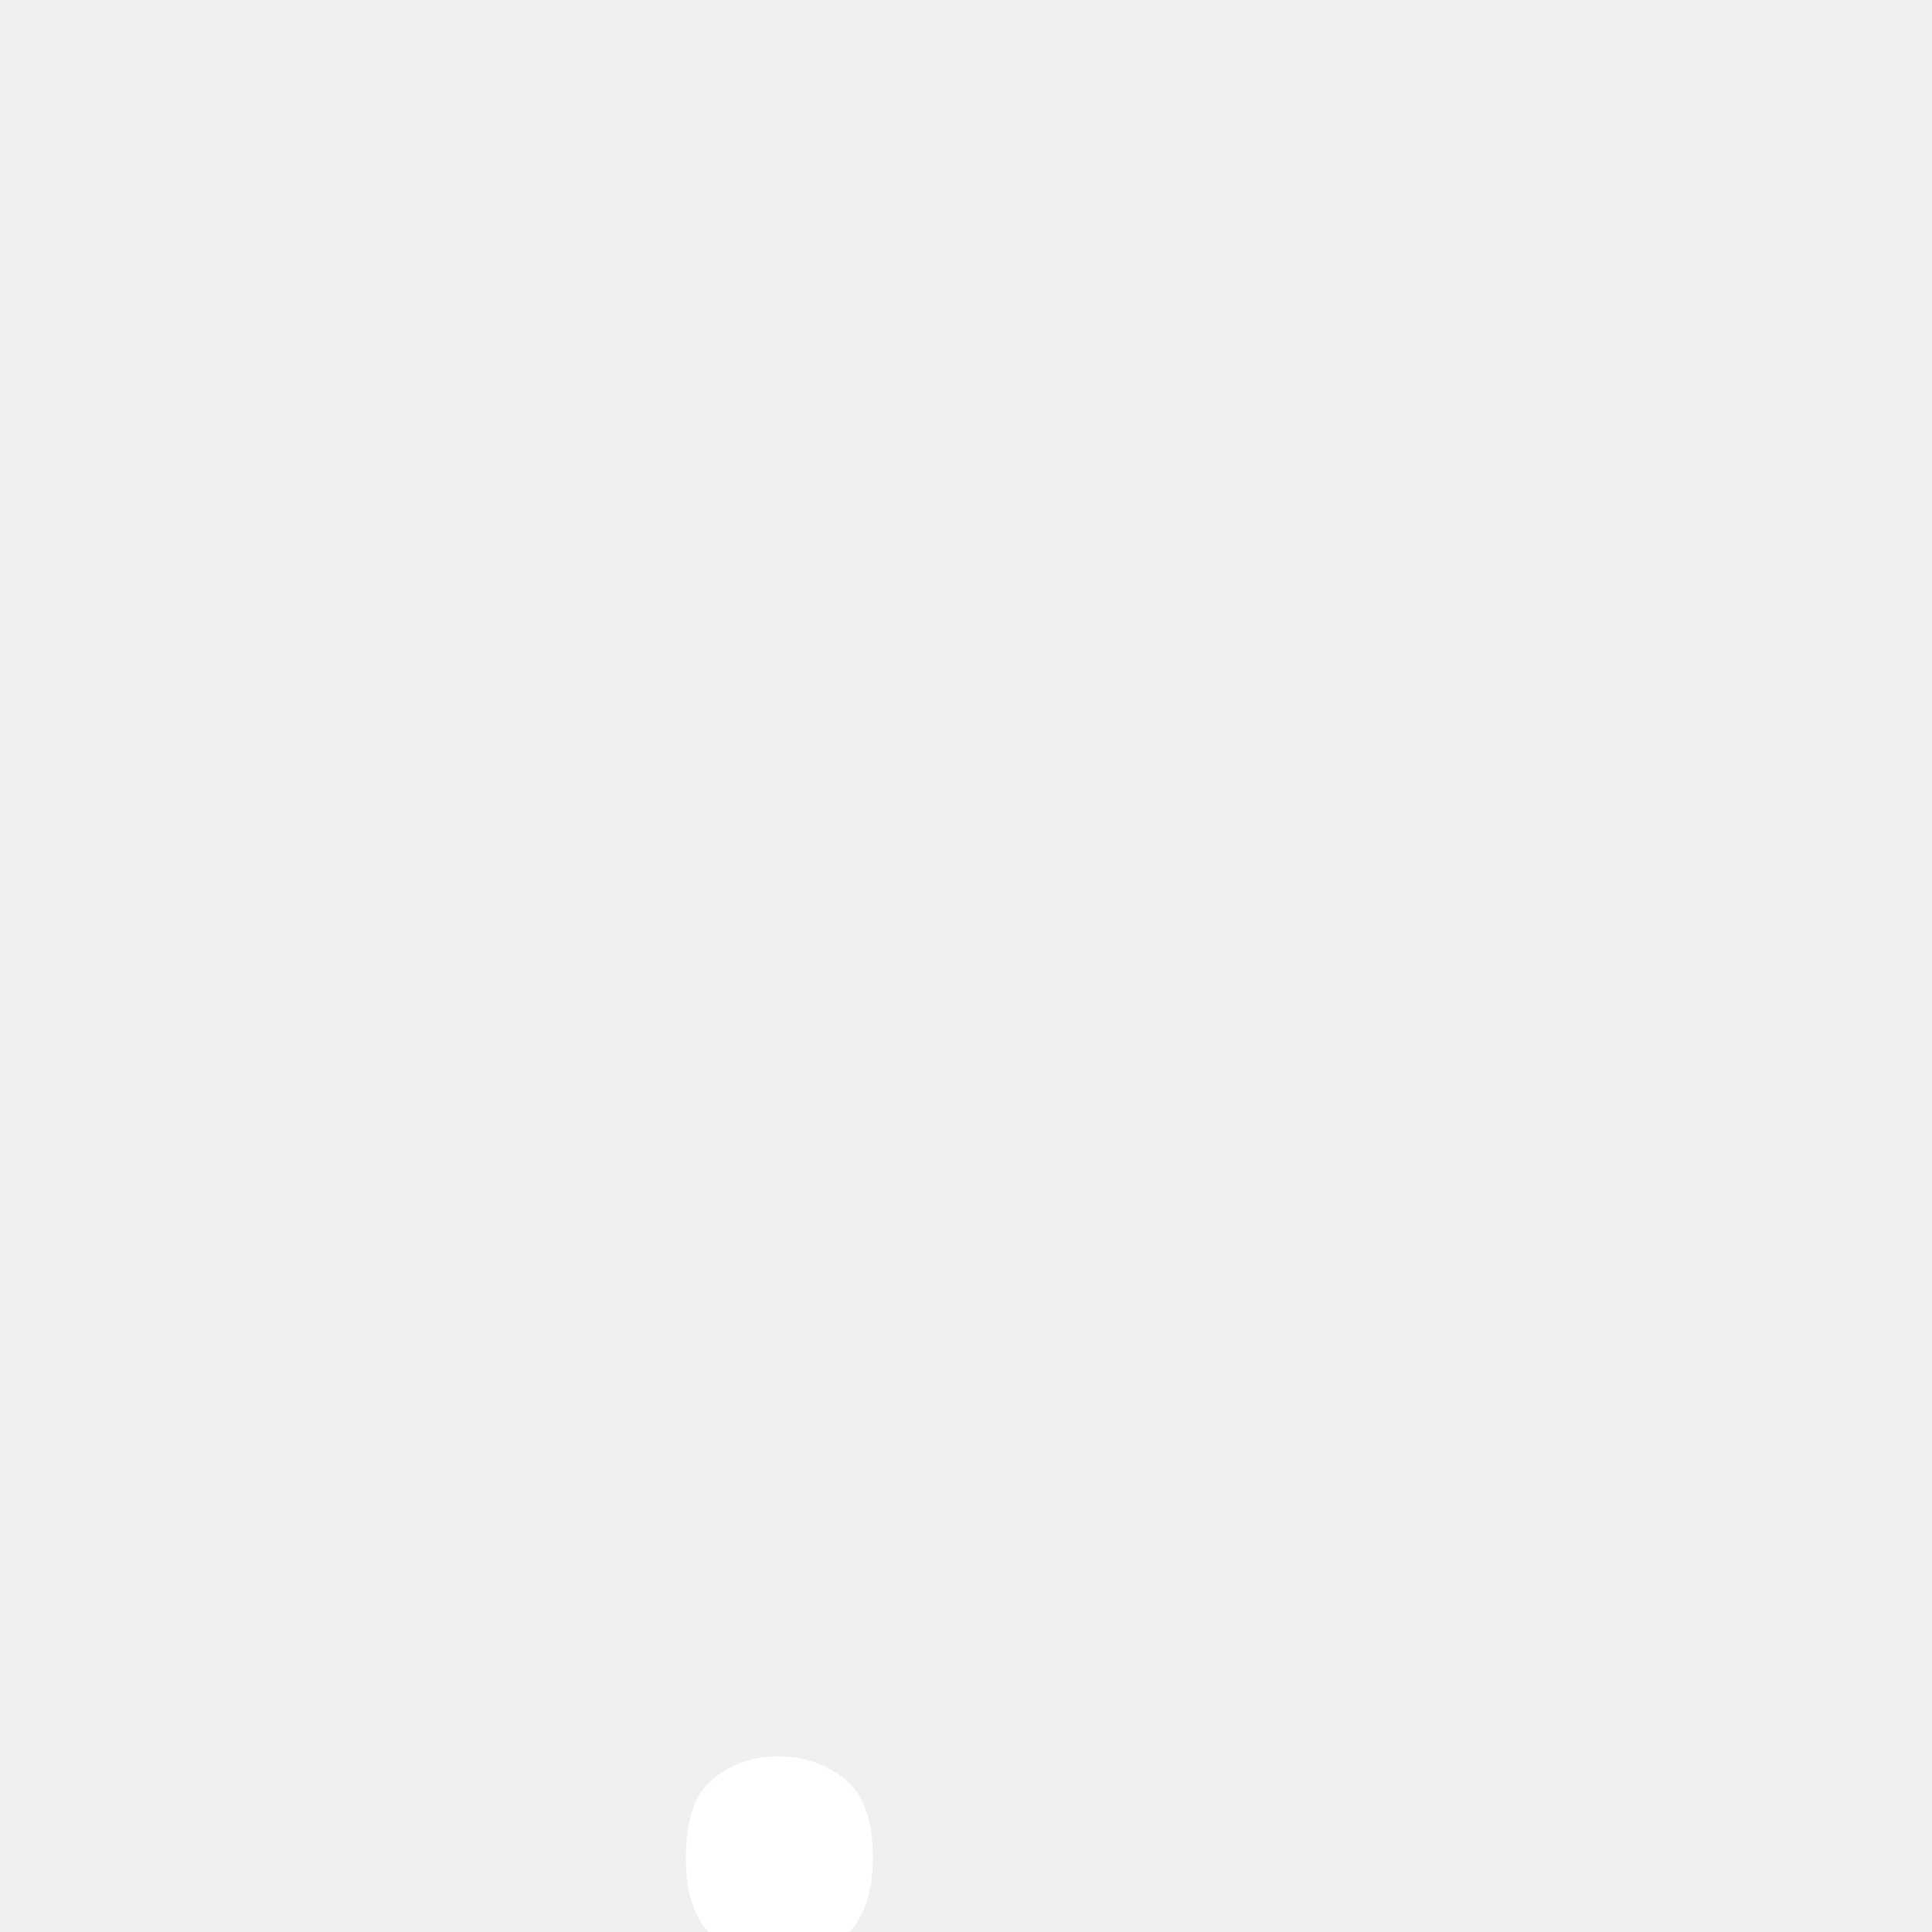
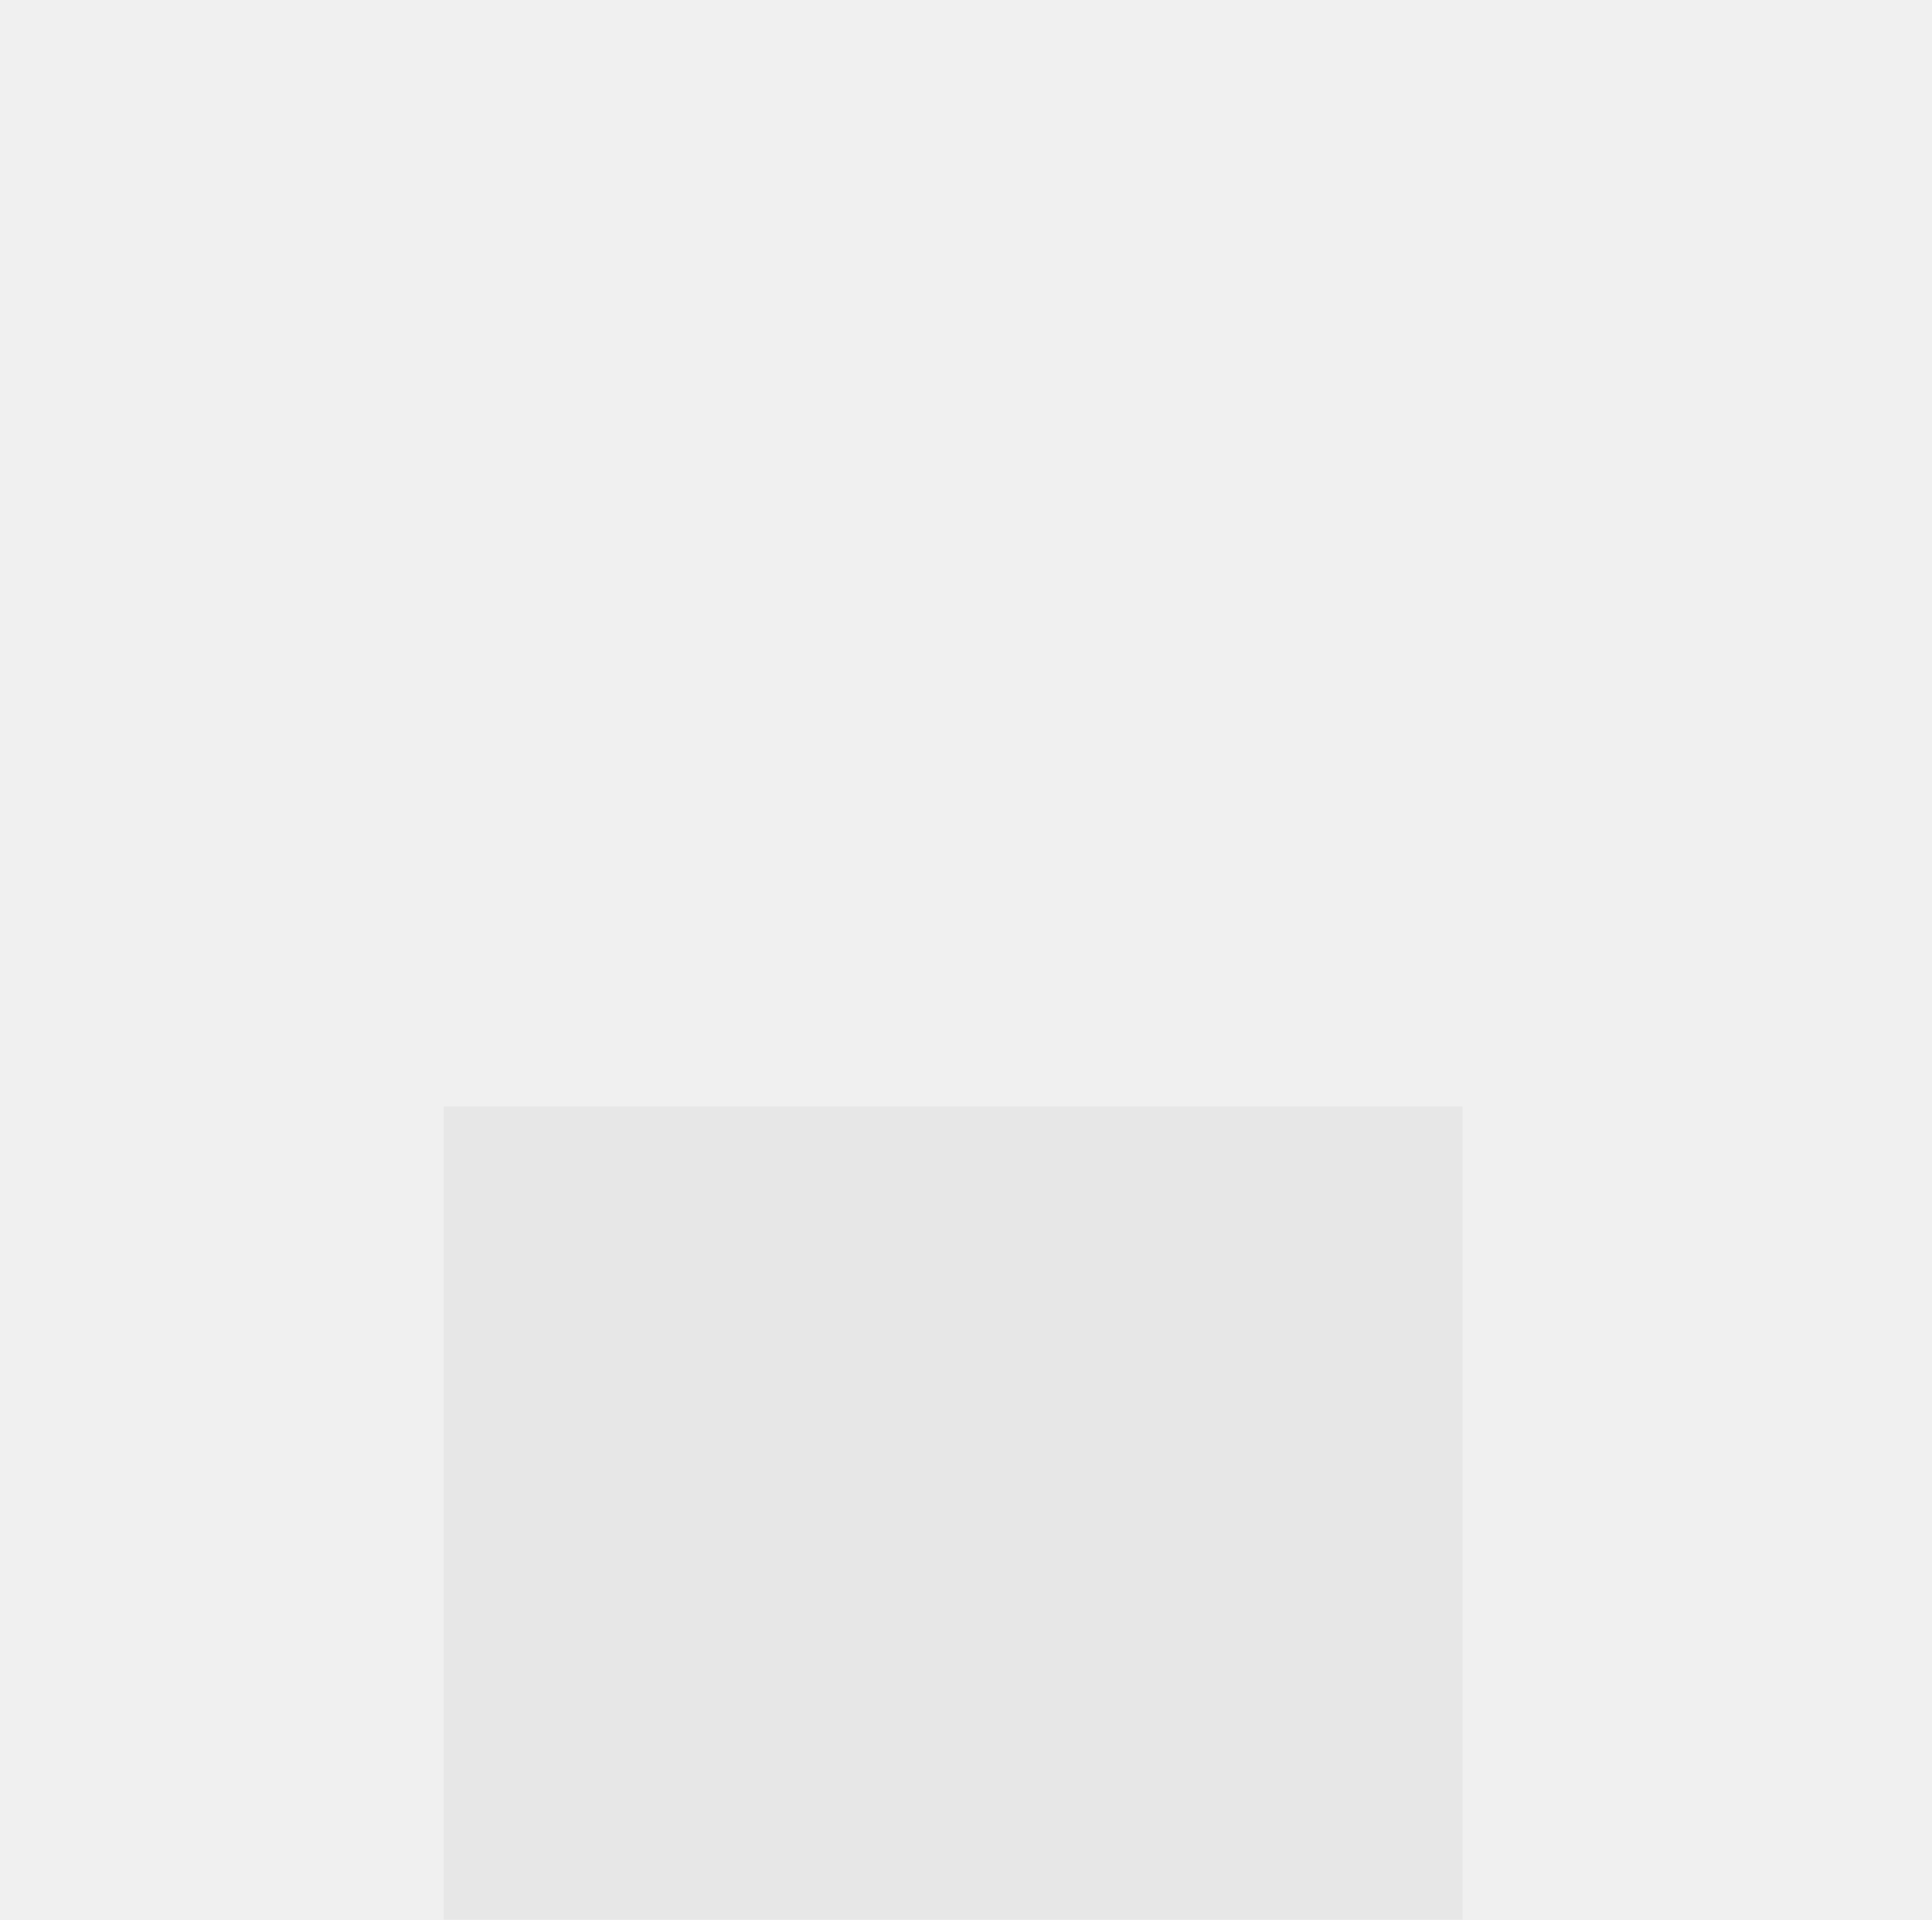
- <svg xmlns="http://www.w3.org/2000/svg" version="1.2" viewBox="0 0 82 82" width="82" height="82">
-   <style>
- 		tspan { white-space:pre } 
- 		.t0 { font-size: 64px;fill: #ffffff;font-weight: 341;font-family: ".", "Shapiro 115 Plus Extd" } 
- 	</style>
-   <text id="." style="transform: matrix(1,0,0,1,-6,36)">
-     <tspan x="30.5" y="46.3" class="t0">.
- </tspan>
-   </text>
+ <svg xmlns="http://www.w3.org/2000/svg" version="1.2" viewBox="0 0 163 162" width="163" height="162">
+   <style>.a{fill:#e7e7e7}</style>
+   <path class="a" d="m123.4 162h-86v-68.6h86z" />
</svg>
